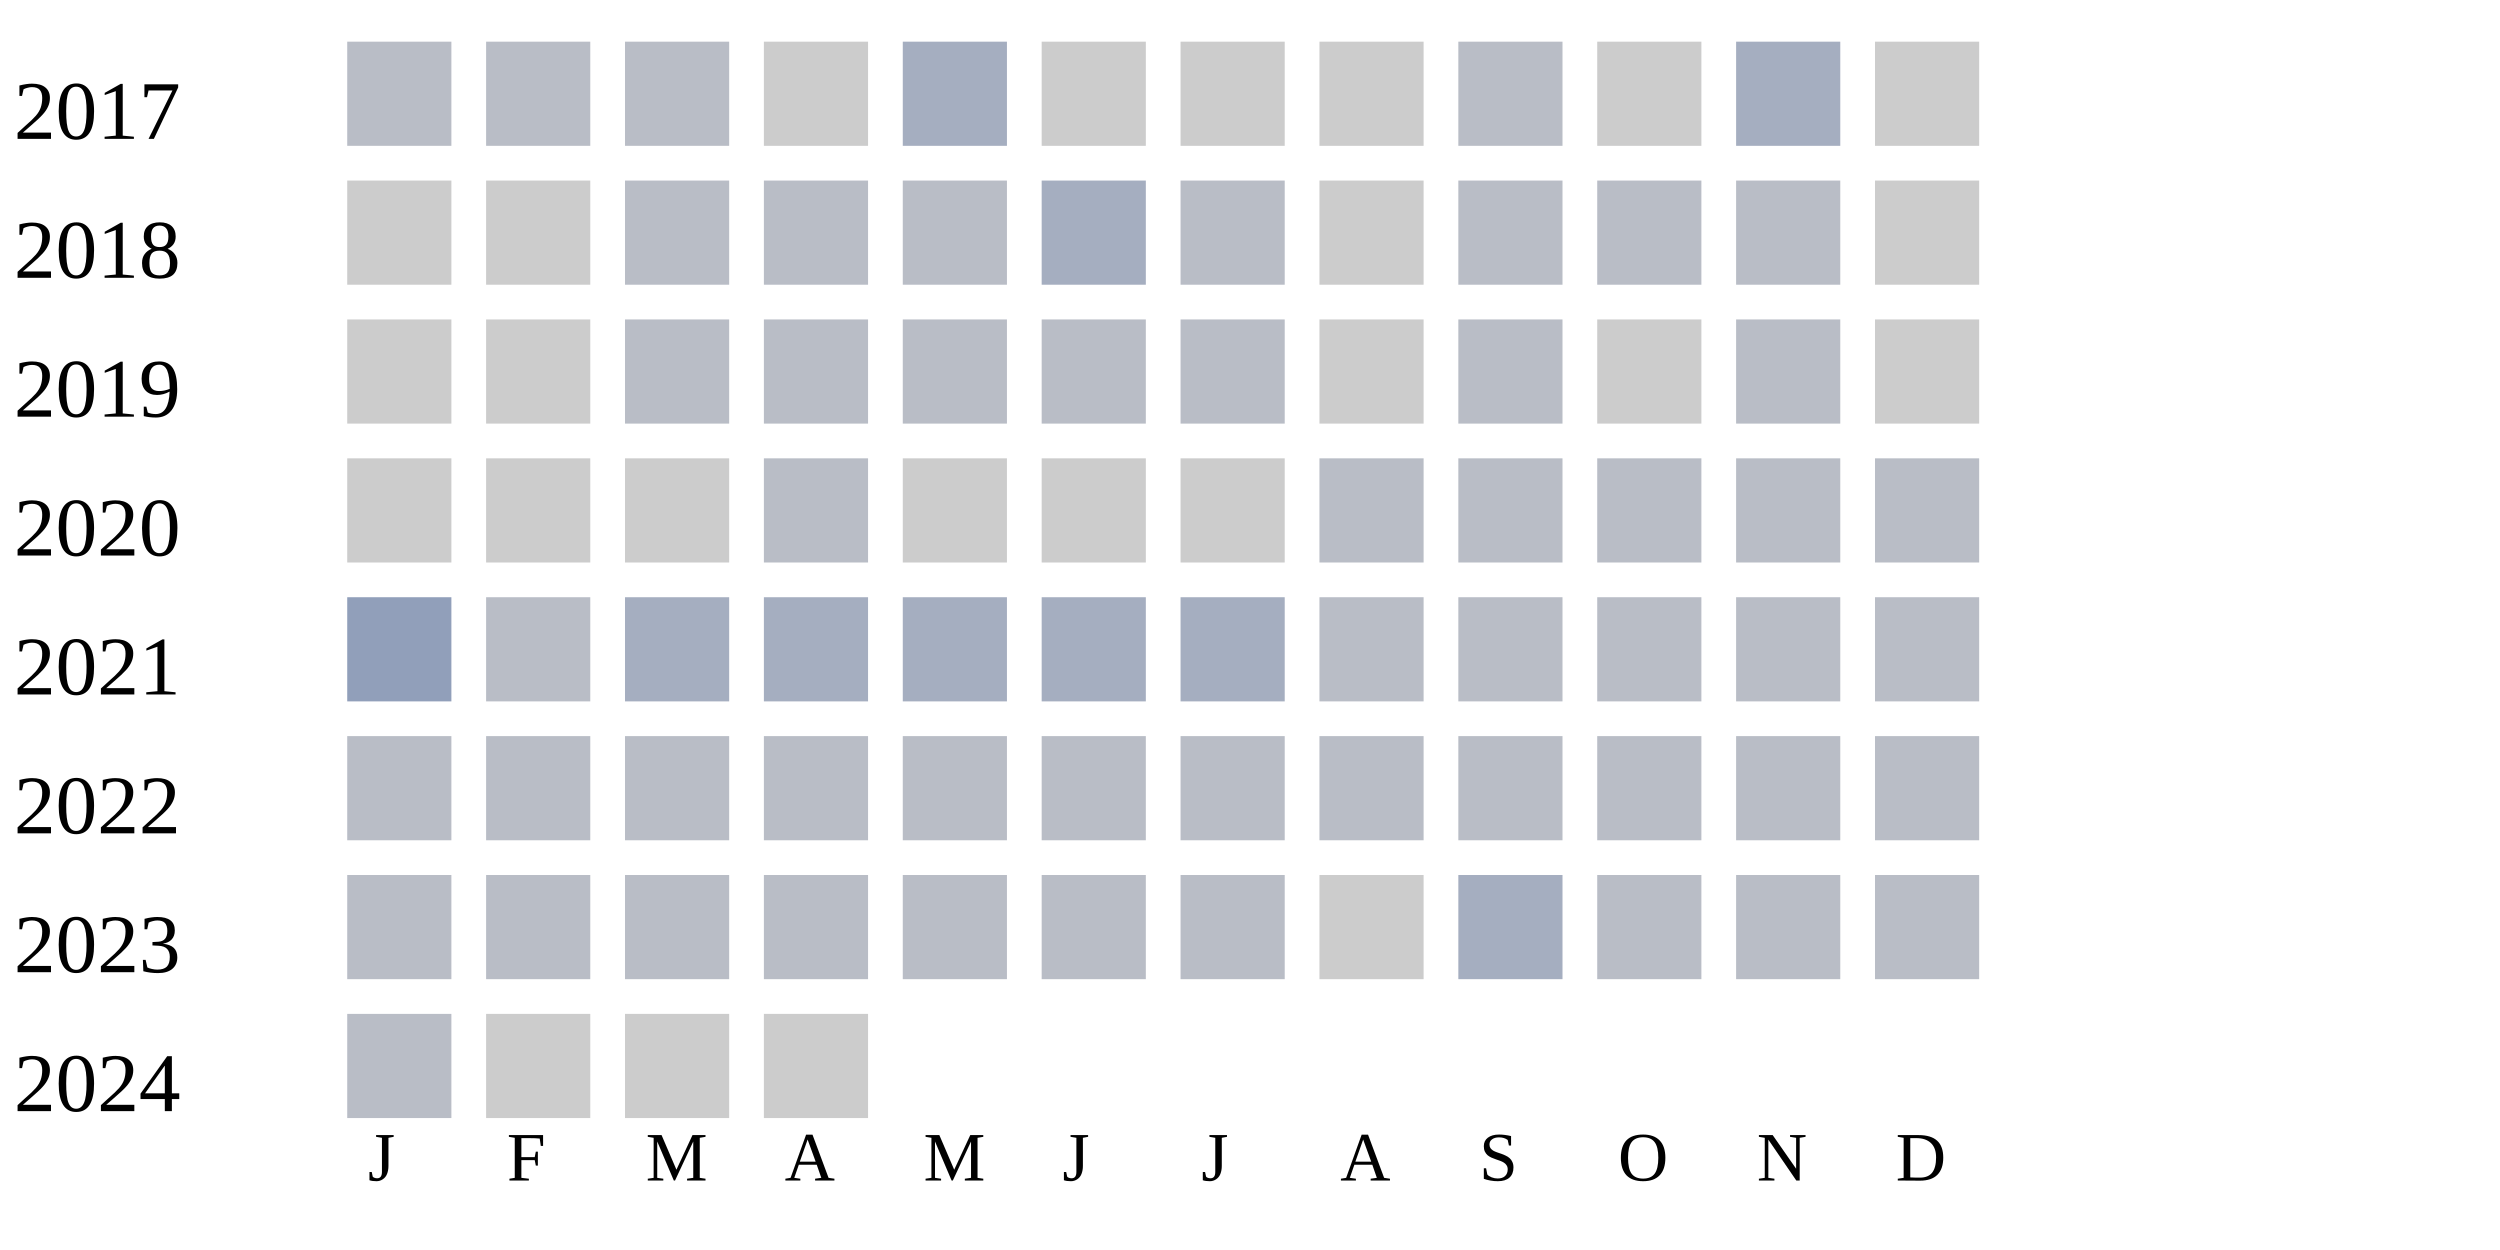
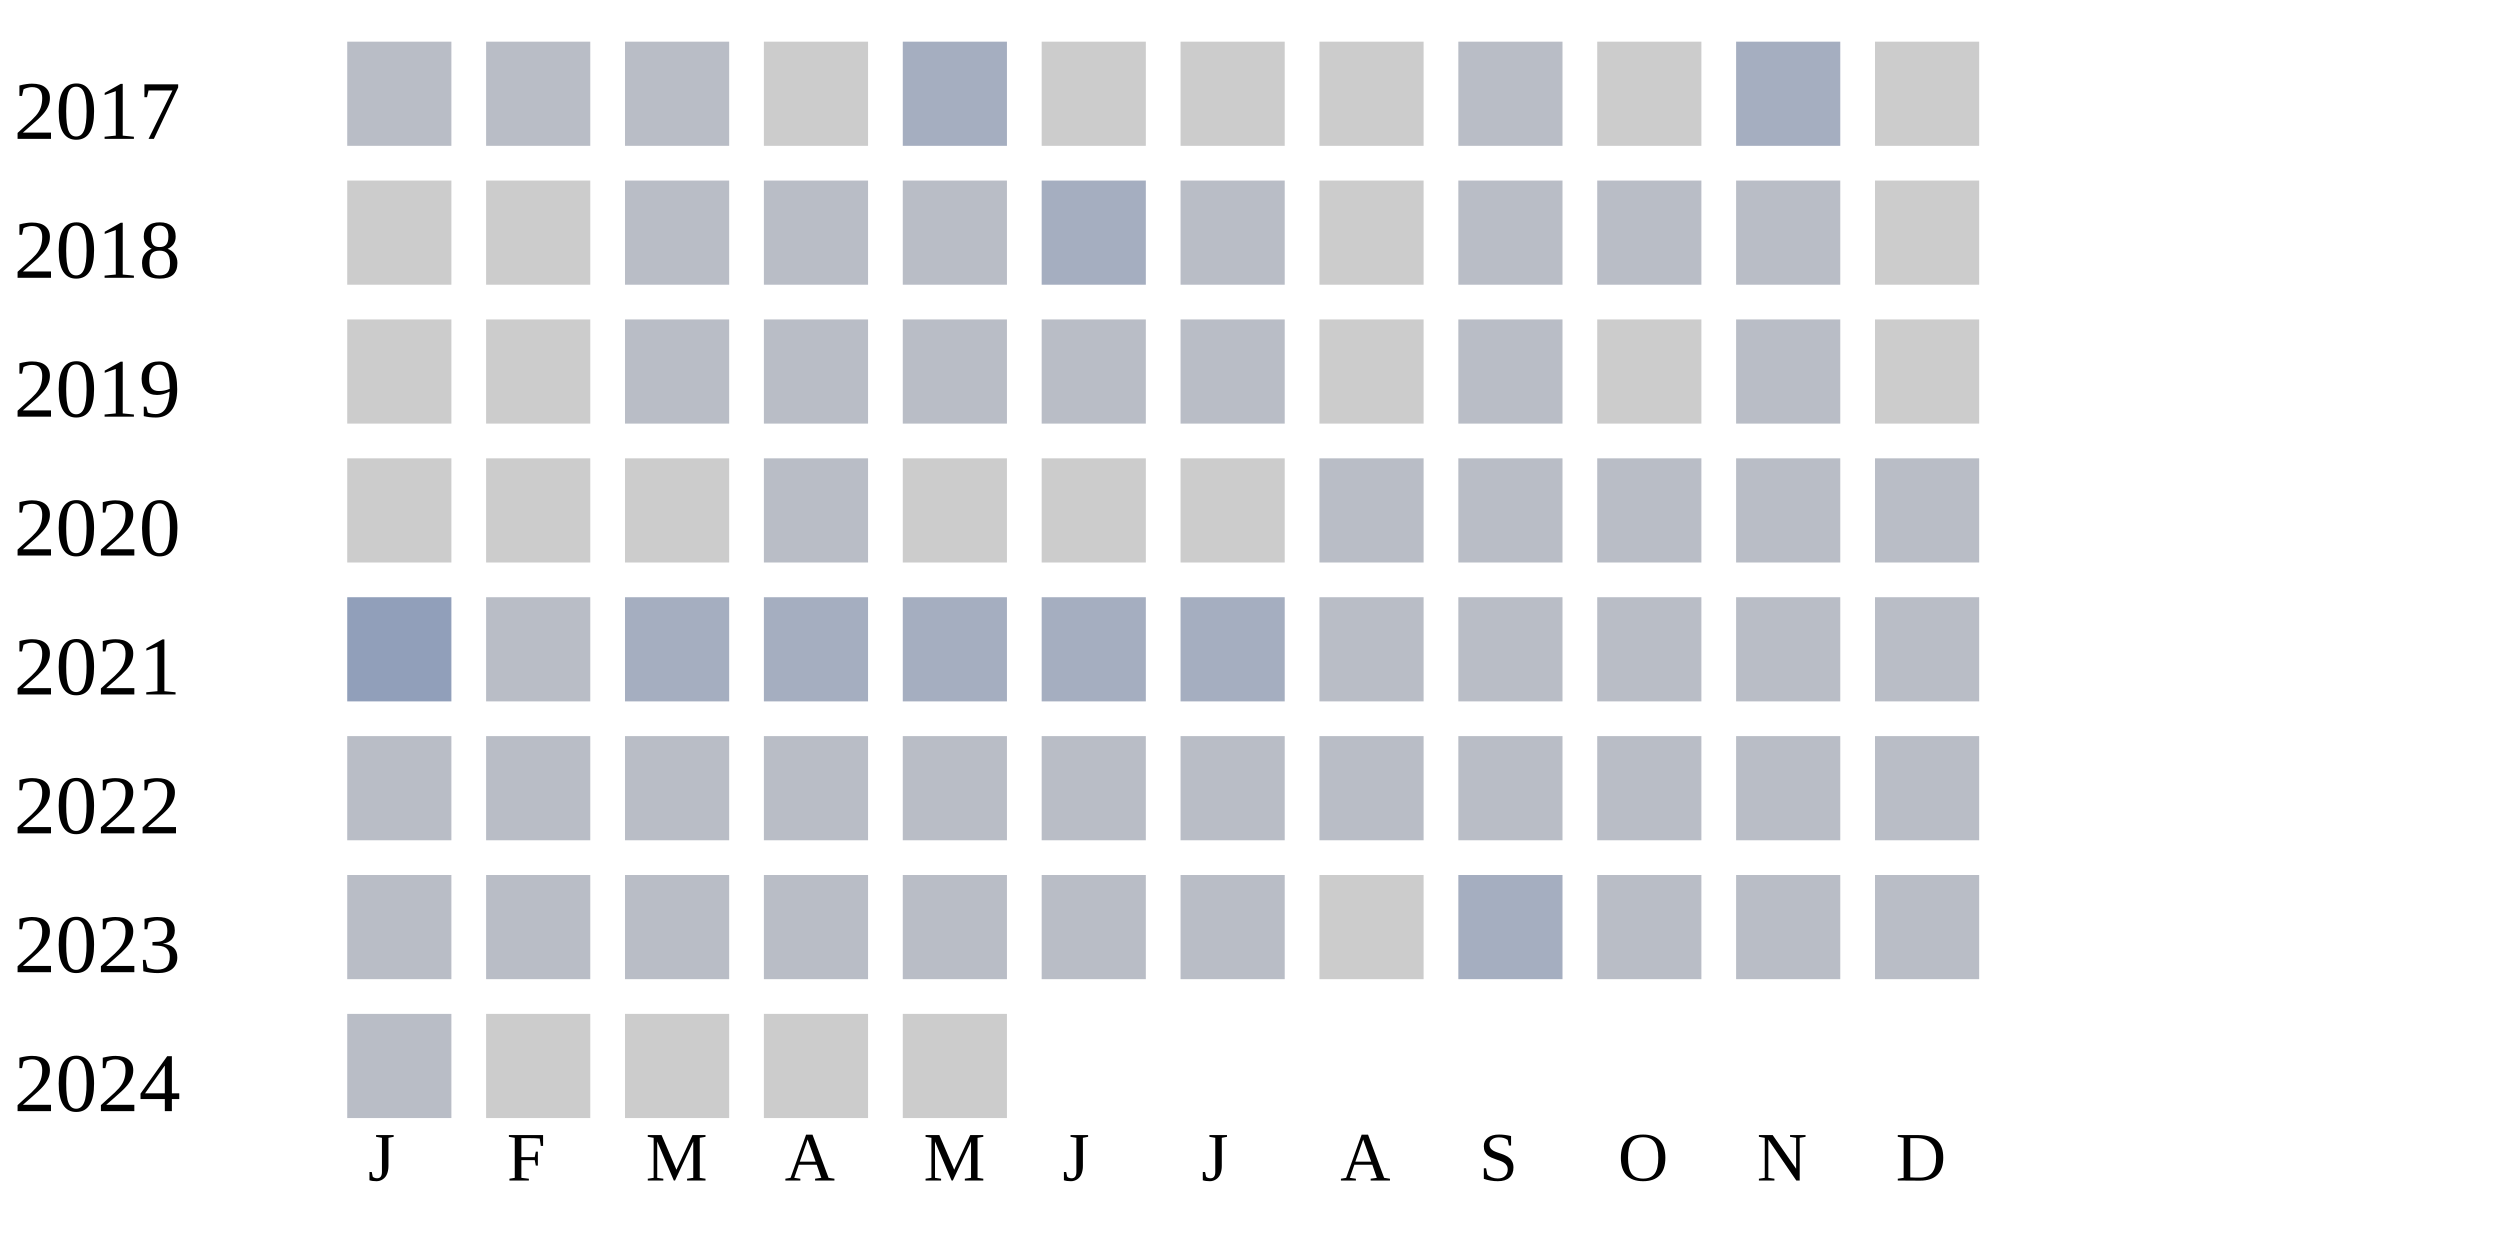
<svg xmlns="http://www.w3.org/2000/svg" width="360" height="180">
  <g transform="translate(0 0)">
    <text x="2" y="20">2017</text>
    <rect x="50" y="6" width="15" height="15" fill="#b9bdc6" />
    <rect x="70" y="6" width="15" height="15" fill="#b9bdc6" />
    <rect x="90" y="6" width="15" height="15" fill="#b9bdc6" />
    <rect x="110" y="6" width="15" height="15" fill="#cccccc" />
    <rect x="130" y="6" width="15" height="15" fill="#a5aec0" />
    <rect x="150" y="6" width="15" height="15" fill="#cccccc" />
    <rect x="170" y="6" width="15" height="15" fill="#cccccc" />
    <rect x="190" y="6" width="15" height="15" fill="#cccccc" />
    <rect x="210" y="6" width="15" height="15" fill="#b9bdc6" />
    <rect x="230" y="6" width="15" height="15" fill="#cccccc" />
    <rect x="250" y="6" width="15" height="15" fill="#a5aec0" />
    <rect x="270" y="6" width="15" height="15" fill="#cccccc" />
  </g>
  <g transform="translate(0 20)">
    <text x="2" y="20">2018</text>
    <rect x="50" y="6" width="15" height="15" fill="#cccccc" />
    <rect x="70" y="6" width="15" height="15" fill="#cccccc" />
    <rect x="90" y="6" width="15" height="15" fill="#b9bdc6" />
    <rect x="110" y="6" width="15" height="15" fill="#b9bdc6" />
    <rect x="130" y="6" width="15" height="15" fill="#b9bdc6" />
    <rect x="150" y="6" width="15" height="15" fill="#a5aec0" />
    <rect x="170" y="6" width="15" height="15" fill="#b9bdc6" />
    <rect x="190" y="6" width="15" height="15" fill="#cccccc" />
    <rect x="210" y="6" width="15" height="15" fill="#b9bdc6" />
    <rect x="230" y="6" width="15" height="15" fill="#b9bdc6" />
    <rect x="250" y="6" width="15" height="15" fill="#b9bdc6" />
    <rect x="270" y="6" width="15" height="15" fill="#cccccc" />
  </g>
  <g transform="translate(0 40)">
    <text x="2" y="20">2019</text>
    <rect x="50" y="6" width="15" height="15" fill="#cccccc" />
    <rect x="70" y="6" width="15" height="15" fill="#cccccc" />
    <rect x="90" y="6" width="15" height="15" fill="#b9bdc6" />
    <rect x="110" y="6" width="15" height="15" fill="#b9bdc6" />
    <rect x="130" y="6" width="15" height="15" fill="#b9bdc6" />
    <rect x="150" y="6" width="15" height="15" fill="#b9bdc6" />
    <rect x="170" y="6" width="15" height="15" fill="#b9bdc6" />
    <rect x="190" y="6" width="15" height="15" fill="#cccccc" />
    <rect x="210" y="6" width="15" height="15" fill="#b9bdc6" />
    <rect x="230" y="6" width="15" height="15" fill="#cccccc" />
    <rect x="250" y="6" width="15" height="15" fill="#b9bdc6" />
    <rect x="270" y="6" width="15" height="15" fill="#cccccc" />
  </g>
  <g transform="translate(0 60)">
    <text x="2" y="20">2020</text>
    <rect x="50" y="6" width="15" height="15" fill="#cccccc" />
    <rect x="70" y="6" width="15" height="15" fill="#cccccc" />
    <rect x="90" y="6" width="15" height="15" fill="#cccccc" />
    <rect x="110" y="6" width="15" height="15" fill="#b9bdc6" />
    <rect x="130" y="6" width="15" height="15" fill="#cccccc" />
    <rect x="150" y="6" width="15" height="15" fill="#cccccc" />
    <rect x="170" y="6" width="15" height="15" fill="#cccccc" />
    <rect x="190" y="6" width="15" height="15" fill="#b9bdc6" />
    <rect x="210" y="6" width="15" height="15" fill="#b9bdc6" />
    <rect x="230" y="6" width="15" height="15" fill="#b9bdc6" />
    <rect x="250" y="6" width="15" height="15" fill="#b9bdc6" />
    <rect x="270" y="6" width="15" height="15" fill="#b9bdc6" />
  </g>
  <g transform="translate(0 80)">
    <text x="2" y="20">2021</text>
    <rect x="50" y="6" width="15" height="15" fill="#919fba" />
    <rect x="70" y="6" width="15" height="15" fill="#b9bdc6" />
    <rect x="90" y="6" width="15" height="15" fill="#a5aec0" />
    <rect x="110" y="6" width="15" height="15" fill="#a5aec0" />
    <rect x="130" y="6" width="15" height="15" fill="#a5aec0" />
    <rect x="150" y="6" width="15" height="15" fill="#a5aec0" />
    <rect x="170" y="6" width="15" height="15" fill="#a5aec0" />
    <rect x="190" y="6" width="15" height="15" fill="#b9bdc6" />
    <rect x="210" y="6" width="15" height="15" fill="#b9bdc6" />
    <rect x="230" y="6" width="15" height="15" fill="#b9bdc6" />
    <rect x="250" y="6" width="15" height="15" fill="#b9bdc6" />
    <rect x="270" y="6" width="15" height="15" fill="#b9bdc6" />
  </g>
  <g transform="translate(0 100)">
    <text x="2" y="20">2022</text>
    <rect x="50" y="6" width="15" height="15" fill="#b9bdc6" />
    <rect x="70" y="6" width="15" height="15" fill="#b9bdc6" />
    <rect x="90" y="6" width="15" height="15" fill="#b9bdc6" />
    <rect x="110" y="6" width="15" height="15" fill="#b9bdc6" />
    <rect x="130" y="6" width="15" height="15" fill="#b9bdc6" />
    <rect x="150" y="6" width="15" height="15" fill="#b9bdc6" />
    <rect x="170" y="6" width="15" height="15" fill="#b9bdc6" />
    <rect x="190" y="6" width="15" height="15" fill="#b9bdc6" />
    <rect x="210" y="6" width="15" height="15" fill="#b9bdc6" />
    <rect x="230" y="6" width="15" height="15" fill="#b9bdc6" />
    <rect x="250" y="6" width="15" height="15" fill="#b9bdc6" />
    <rect x="270" y="6" width="15" height="15" fill="#b9bdc6" />
  </g>
  <g transform="translate(0 120)">
    <text x="2" y="20">2023</text>
    <rect x="50" y="6" width="15" height="15" fill="#b9bdc6" />
    <rect x="70" y="6" width="15" height="15" fill="#b9bdc6" />
    <rect x="90" y="6" width="15" height="15" fill="#b9bdc6" />
    <rect x="110" y="6" width="15" height="15" fill="#b9bdc6" />
    <rect x="130" y="6" width="15" height="15" fill="#b9bdc6" />
    <rect x="150" y="6" width="15" height="15" fill="#b9bdc6" />
    <rect x="170" y="6" width="15" height="15" fill="#b9bdc6" />
    <rect x="190" y="6" width="15" height="15" fill="#cccccc" />
    <rect x="210" y="6" width="15" height="15" fill="#a5aec0" />
    <rect x="230" y="6" width="15" height="15" fill="#b9bdc6" />
    <rect x="250" y="6" width="15" height="15" fill="#b9bdc6" />
    <rect x="270" y="6" width="15" height="15" fill="#b9bdc6" />
  </g>
  <g transform="translate(0 140)">
    <text x="2" y="20">2024</text>
    <rect x="50" y="6" width="15" height="15" fill="#b9bdc6" />
    <rect x="70" y="6" width="15" height="15" fill="#cccccc" />
    <rect x="90" y="6" width="15" height="15" fill="#cccccc" />
    <rect x="110" y="6" width="15" height="15" fill="#cccccc" />
+     <rect x="130" y="6" width="15" height="15" fill="#cccccc" />
  </g>
  <text style="font-size: 10px; text-align: center" x="53" y="170">J</text>
  <text style="font-size: 10px; text-align: center" x="73" y="170">F</text>
  <text style="font-size: 10px; text-align: center" x="93" y="170">M</text>
  <text style="font-size: 10px; text-align: center" x="113" y="170">A</text>
  <text style="font-size: 10px; text-align: center" x="133" y="170">M</text>
  <text style="font-size: 10px; text-align: center" x="153" y="170">J</text>
  <text style="font-size: 10px; text-align: center" x="173" y="170">J</text>
  <text style="font-size: 10px; text-align: center" x="193" y="170">A</text>
  <text style="font-size: 10px; text-align: center" x="213" y="170">S</text>
  <text style="font-size: 10px; text-align: center" x="233" y="170">O</text>
  <text style="font-size: 10px; text-align: center" x="253" y="170">N</text>
  <text style="font-size: 10px; text-align: center" x="273" y="170">D</text>
  <text style="font-size: 10px;" x="155" y="189">Less</text>
  <rect fill="#b9bdc6" width="10" height="10" x="180" y="180" />
  <rect fill="#919fba" width="10" height="10" x="195" y="180" />
  <rect fill="#6882ae" width="10" height="10" x="210" y="180" />
  <rect fill="#005a9c" width="10" height="10" x="225" y="180" />
  <text x="240" y="189" style="font-size: 10px;">More</text>
</svg>
